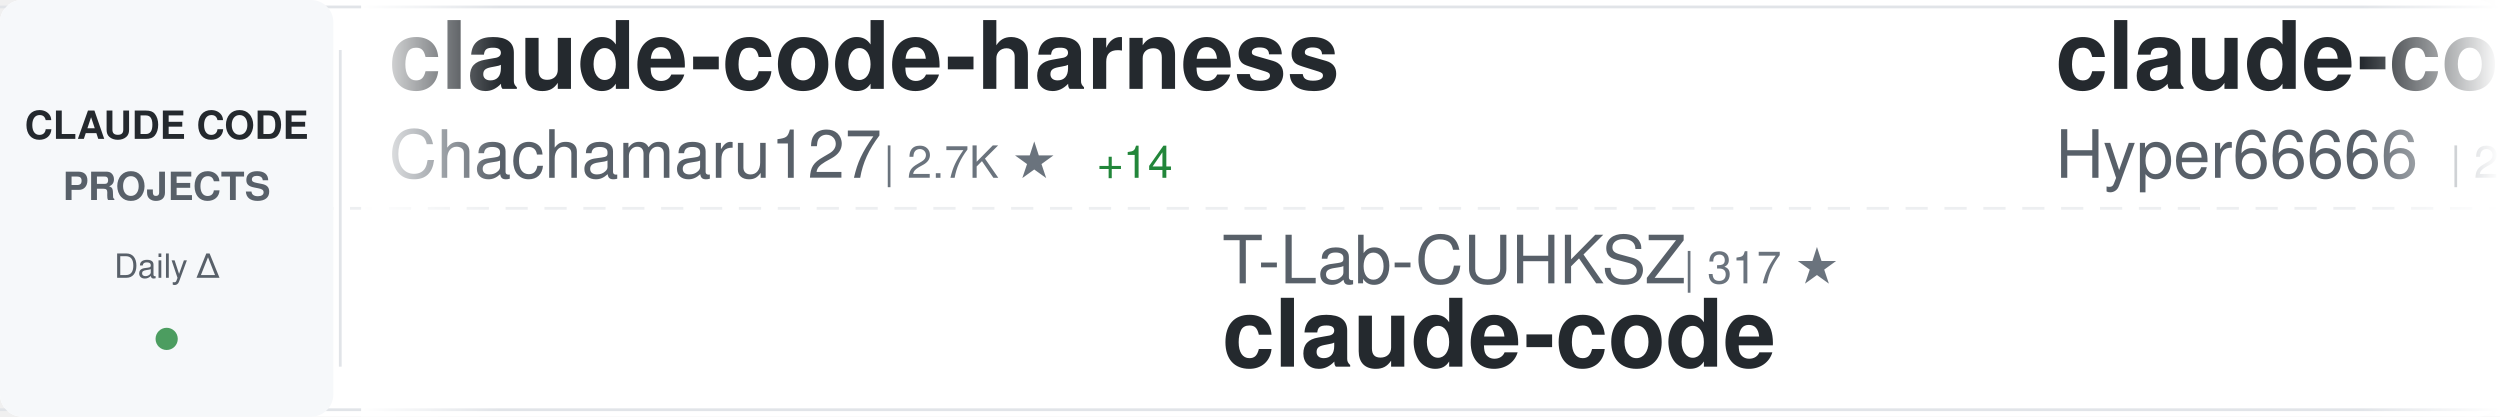
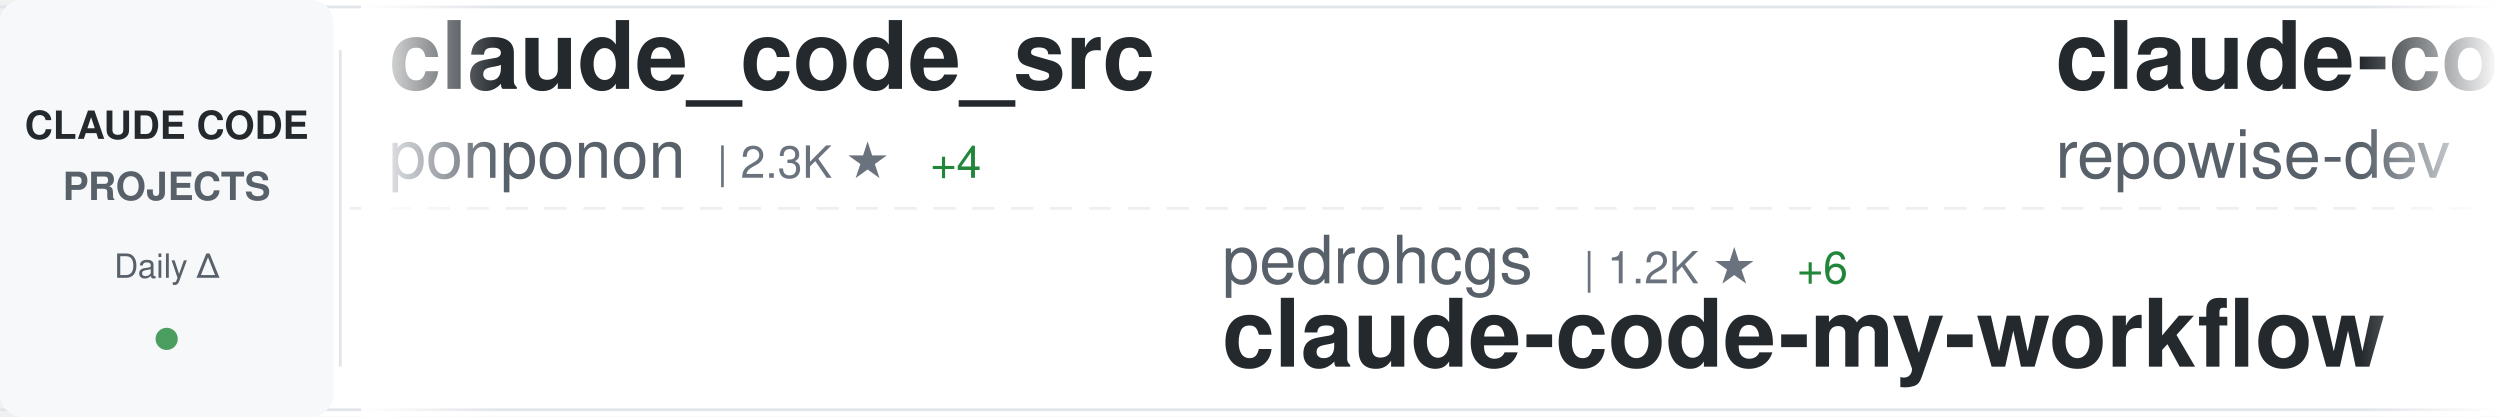
<svg xmlns="http://www.w3.org/2000/svg" width="900" height="150">
  <defs>
    <linearGradient id="awesomeLeftFade" x1="0%" y1="0%" x2="100%" y2="0%">
      <stop offset="0%" style="stop-color:#ffffff;stop-opacity:1" />
      <stop offset="100%" style="stop-color:#ffffff;stop-opacity:0" />
    </linearGradient>
    <linearGradient id="awesomeRightFade" x1="0%" y1="0%" x2="100%" y2="0%">
      <stop offset="0%" style="stop-color:#ffffff;stop-opacity:0" />
      <stop offset="100%" style="stop-color:#ffffff;stop-opacity:1" />
    </linearGradient>
  </defs>
  <rect width="900" height="150" fill="#ffffff" rx="8" />
  <rect x="0" y="2" width="900" height="1" fill="#e1e4e8" />
  <rect x="0" y="147" width="900" height="1" fill="#e1e4e8" />
  <line x1="0" y1="75" x2="900" y2="75" stroke="#e1e4e8" stroke-width="1" stroke-dasharray="8 6" opacity="0.6" />
  <rect x="0" y="0" width="120" height="150" fill="#f6f8fa" rx="8" />
  <text x="60" y="50" font-family="-apple-system, BlinkMacSystemFont, 'Segoe UI', Helvetica, Arial, sans-serif" font-size="14" font-weight="600" fill="#24292e" text-anchor="middle">CLAUDE CODE</text>
  <text x="60" y="72" font-family="-apple-system, BlinkMacSystemFont, 'Segoe UI', Helvetica, Arial, sans-serif" font-size="14" font-weight="600" fill="#586069" text-anchor="middle">PROJECTS</text>
  <text x="60" y="100" font-family="-apple-system, BlinkMacSystemFont, 'Segoe UI', Helvetica, Arial, sans-serif" font-size="12" font-weight="500" fill="#586069" text-anchor="middle">Daily Δ</text>
  <circle cx="60" cy="122" r="4" fill="#22863a" opacity="0.8" />
  <rect x="122" y="18" width="1" height="114" fill="#e1e4e8" />
  <clipPath id="awesomeTickerClip">
    <rect x="130" y="0" width="770" height="150" />
  </clipPath>
  <g clip-path="url(#awesomeTickerClip)">
    <g id="awesomeTickerItems">
      <animateTransform attributeName="transform" attributeType="XML" type="translate" from="0 0" to="-3000 0" dur="54s" repeatCount="indefinite" />
      <g transform="translate(0, 0)">
-         <text x="140" y="32" font-family="-apple-system, BlinkMacSystemFont, 'Segoe UI', Helvetica, Arial, sans-serif" font-size="34" font-weight="600" fill="#24292e">claude-code-harness</text>
-         <text x="140" y="64" font-family="-apple-system, BlinkMacSystemFont, 'Segoe UI', Helvetica, Arial, sans-serif" font-size="24" font-weight="400" fill="#586069">Chachamaru127</text>
-         <text x="318" y="64" font-family="-apple-system, BlinkMacSystemFont, 'Segoe UI', Helvetica, Arial, sans-serif" font-size="16" font-weight="500" fill="#6a737d">| 2.7K ★</text>
-         <text x="395" y="64" font-family="-apple-system, BlinkMacSystemFont, 'Segoe UI', Helvetica, Arial, sans-serif" font-size="16" font-weight="500" fill="#22863a"> +14</text>
+         <text x="140" y="32" font-family="-apple-system, BlinkMacSystemFont, 'Segoe UI', Helvetica, Arial, sans-serif" font-size="34" font-weight="600" fill="#24292e">claude_code_src</text>
+         <text x="140" y="64" font-family="-apple-system, BlinkMacSystemFont, 'Segoe UI', Helvetica, Arial, sans-serif" font-size="24" font-weight="400" fill="#586069">ponponon</text>
+         <text x="258" y="64" font-family="-apple-system, BlinkMacSystemFont, 'Segoe UI', Helvetica, Arial, sans-serif" font-size="16" font-weight="500" fill="#6a737d">| 2.3K ★</text>
+         <text x="335" y="64" font-family="-apple-system, BlinkMacSystemFont, 'Segoe UI', Helvetica, Arial, sans-serif" font-size="16" font-weight="500" fill="#22863a"> +4</text>
      </g>
      <g transform="translate(300, 0)">
-         <text x="140" y="102" font-family="-apple-system, BlinkMacSystemFont, 'Segoe UI', Helvetica, Arial, sans-serif" font-size="24" font-weight="400" fill="#586069">T-Lab-CUHKSZ</text>
-         <text x="306" y="102" font-family="-apple-system, BlinkMacSystemFont, 'Segoe UI', Helvetica, Arial, sans-serif" font-size="16" font-weight="500" fill="#6a737d">| 317 ★</text>
-         <text x="140" y="132" font-family="-apple-system, BlinkMacSystemFont, 'Segoe UI', Helvetica, Arial, sans-serif" font-size="34" font-weight="600" fill="#24292e">claude-code</text>
+         <text x="140" y="102" font-family="-apple-system, BlinkMacSystemFont, 'Segoe UI', Helvetica, Arial, sans-serif" font-size="24" font-weight="400" fill="#586069">pedrohcgs</text>
+         <text x="270" y="102" font-family="-apple-system, BlinkMacSystemFont, 'Segoe UI', Helvetica, Arial, sans-serif" font-size="16" font-weight="500" fill="#6a737d">| 1.2K ★</text>
+         <text x="347" y="102" font-family="-apple-system, BlinkMacSystemFont, 'Segoe UI', Helvetica, Arial, sans-serif" font-size="16" font-weight="500" fill="#22863a"> +6</text>
+         <text x="140" y="132" font-family="-apple-system, BlinkMacSystemFont, 'Segoe UI', Helvetica, Arial, sans-serif" font-size="34" font-weight="600" fill="#24292e">claude-code-my-workflow</text>
      </g>
      <g transform="translate(600, 0)">
-         <text x="140" y="32" font-family="-apple-system, BlinkMacSystemFont, 'Segoe UI', Helvetica, Arial, sans-serif" font-size="34" font-weight="600" fill="#24292e">claude-code-sourcemap</text>
-         <text x="140" y="64" font-family="-apple-system, BlinkMacSystemFont, 'Segoe UI', Helvetica, Arial, sans-serif" font-size="24" font-weight="400" fill="#586069">Hyper66666</text>
-         <text x="282" y="64" font-family="-apple-system, BlinkMacSystemFont, 'Segoe UI', Helvetica, Arial, sans-serif" font-size="16" font-weight="500" fill="#6a737d">| 215 ★</text>
+         <text x="140" y="32" font-family="-apple-system, BlinkMacSystemFont, 'Segoe UI', Helvetica, Arial, sans-serif" font-size="34" font-weight="600" fill="#24292e">claude-code-prompts</text>
+         <text x="140" y="64" font-family="-apple-system, BlinkMacSystemFont, 'Segoe UI', Helvetica, Arial, sans-serif" font-size="24" font-weight="400" fill="#586069">repowise-dev</text>
+         <text x="306" y="64" font-family="-apple-system, BlinkMacSystemFont, 'Segoe UI', Helvetica, Arial, sans-serif" font-size="16" font-weight="500" fill="#6a737d">| 1.1K ★</text>
+         <text x="383" y="64" font-family="-apple-system, BlinkMacSystemFont, 'Segoe UI', Helvetica, Arial, sans-serif" font-size="16" font-weight="500" fill="#22863a"> +1</text>
      </g>
      <g transform="translate(900, 0)">
-         <text x="140" y="102" font-family="-apple-system, BlinkMacSystemFont, 'Segoe UI', Helvetica, Arial, sans-serif" font-size="24" font-weight="400" fill="#586069">andrew-kramer-inno</text>
-         <text x="378" y="102" font-family="-apple-system, BlinkMacSystemFont, 'Segoe UI', Helvetica, Arial, sans-serif" font-size="16" font-weight="500" fill="#6a737d">| 592 ★</text>
-         <text x="140" y="132" font-family="-apple-system, BlinkMacSystemFont, 'Segoe UI', Helvetica, Arial, sans-serif" font-size="34" font-weight="600" fill="#24292e">claude-code-source-build</text>
+         <text x="140" y="102" font-family="-apple-system, BlinkMacSystemFont, 'Segoe UI', Helvetica, Arial, sans-serif" font-size="24" font-weight="400" fill="#586069">OneRedOak</text>
+         <text x="270" y="102" font-family="-apple-system, BlinkMacSystemFont, 'Segoe UI', Helvetica, Arial, sans-serif" font-size="16" font-weight="500" fill="#6a737d">| 3.8K ★</text>
+         <text x="347" y="102" font-family="-apple-system, BlinkMacSystemFont, 'Segoe UI', Helvetica, Arial, sans-serif" font-size="16" font-weight="500" fill="#22863a"> +3</text>
+         <text x="140" y="132" font-family="-apple-system, BlinkMacSystemFont, 'Segoe UI', Helvetica, Arial, sans-serif" font-size="34" font-weight="600" fill="#24292e">claude-code-workflows</text>
      </g>
      <g transform="translate(1200, 0)">
-         <text x="140" y="32" font-family="-apple-system, BlinkMacSystemFont, 'Segoe UI', Helvetica, Arial, sans-serif" font-size="34" font-weight="600" fill="#24292e">claude-code-workflows</text>
-         <text x="140" y="64" font-family="-apple-system, BlinkMacSystemFont, 'Segoe UI', Helvetica, Arial, sans-serif" font-size="24" font-weight="400" fill="#586069">OneRedOak</text>
-         <text x="270" y="64" font-family="-apple-system, BlinkMacSystemFont, 'Segoe UI', Helvetica, Arial, sans-serif" font-size="16" font-weight="500" fill="#6a737d">| 3.8K ★</text>
-         <text x="347" y="64" font-family="-apple-system, BlinkMacSystemFont, 'Segoe UI', Helvetica, Arial, sans-serif" font-size="16" font-weight="500" fill="#22863a"> +3</text>
+         <text x="140" y="32" font-family="-apple-system, BlinkMacSystemFont, 'Segoe UI', Helvetica, Arial, sans-serif" font-size="34" font-weight="600" fill="#24292e">claude-code</text>
+         <text x="140" y="64" font-family="-apple-system, BlinkMacSystemFont, 'Segoe UI', Helvetica, Arial, sans-serif" font-size="24" font-weight="400" fill="#586069">Tinkeringg-Lab</text>
+         <text x="330" y="64" font-family="-apple-system, BlinkMacSystemFont, 'Segoe UI', Helvetica, Arial, sans-serif" font-size="16" font-weight="500" fill="#6a737d">| 205 ★</text>
      </g>
      <g transform="translate(1500, 0)">
-         <text x="140" y="102" font-family="-apple-system, BlinkMacSystemFont, 'Segoe UI', Helvetica, Arial, sans-serif" font-size="24" font-weight="400" fill="#586069">frankbria</text>
-         <text x="270" y="102" font-family="-apple-system, BlinkMacSystemFont, 'Segoe UI', Helvetica, Arial, sans-serif" font-size="16" font-weight="500" fill="#6a737d">| 9.3K ★</text>
-         <text x="347" y="102" font-family="-apple-system, BlinkMacSystemFont, 'Segoe UI', Helvetica, Arial, sans-serif" font-size="16" font-weight="500" fill="#22863a"> +13</text>
-         <text x="140" y="132" font-family="-apple-system, BlinkMacSystemFont, 'Segoe UI', Helvetica, Arial, sans-serif" font-size="34" font-weight="600" fill="#24292e">ralph-claude-code</text>
+         <text x="140" y="102" font-family="-apple-system, BlinkMacSystemFont, 'Segoe UI', Helvetica, Arial, sans-serif" font-size="24" font-weight="400" fill="#586069">pengchengneo</text>
+         <text x="306" y="102" font-family="-apple-system, BlinkMacSystemFont, 'Segoe UI', Helvetica, Arial, sans-serif" font-size="16" font-weight="500" fill="#6a737d">| 1.5K ★</text>
+         <text x="383" y="102" font-family="-apple-system, BlinkMacSystemFont, 'Segoe UI', Helvetica, Arial, sans-serif" font-size="16" font-weight="500" fill="#22863a"> +8</text>
+         <text x="140" y="132" font-family="-apple-system, BlinkMacSystemFont, 'Segoe UI', Helvetica, Arial, sans-serif" font-size="34" font-weight="600" fill="#24292e">Claude-Code</text>
      </g>
      <g transform="translate(1800, 0)">
-         <text x="140" y="32" font-family="-apple-system, BlinkMacSystemFont, 'Segoe UI', Helvetica, Arial, sans-serif" font-size="34" font-weight="600" fill="#24292e">awesome-claude-code-tool...</text>
-         <text x="140" y="64" font-family="-apple-system, BlinkMacSystemFont, 'Segoe UI', Helvetica, Arial, sans-serif" font-size="24" font-weight="400" fill="#586069">rohitg00</text>
-         <text x="258" y="64" font-family="-apple-system, BlinkMacSystemFont, 'Segoe UI', Helvetica, Arial, sans-serif" font-size="16" font-weight="500" fill="#6a737d">| 2.0K ★</text>
-         <text x="335" y="64" font-family="-apple-system, BlinkMacSystemFont, 'Segoe UI', Helvetica, Arial, sans-serif" font-size="16" font-weight="500" fill="#22863a"> +14</text>
+         <text x="140" y="32" font-family="-apple-system, BlinkMacSystemFont, 'Segoe UI', Helvetica, Arial, sans-serif" font-size="34" font-weight="600" fill="#24292e">claude-howto</text>
+         <text x="140" y="64" font-family="-apple-system, BlinkMacSystemFont, 'Segoe UI', Helvetica, Arial, sans-serif" font-size="24" font-weight="400" fill="#586069">luongnv89</text>
+         <text x="270" y="64" font-family="-apple-system, BlinkMacSystemFont, 'Segoe UI', Helvetica, Arial, sans-serif" font-size="16" font-weight="500" fill="#6a737d">| 36.6K ★</text>
+         <text x="356" y="64" font-family="-apple-system, BlinkMacSystemFont, 'Segoe UI', Helvetica, Arial, sans-serif" font-size="16" font-weight="500" fill="#22863a"> +364</text>
      </g>
      <g transform="translate(2100, 0)">
-         <text x="140" y="102" font-family="-apple-system, BlinkMacSystemFont, 'Segoe UI', Helvetica, Arial, sans-serif" font-size="24" font-weight="400" fill="#586069">lintsinghua</text>
-         <text x="294" y="102" font-family="-apple-system, BlinkMacSystemFont, 'Segoe UI', Helvetica, Arial, sans-serif" font-size="16" font-weight="500" fill="#6a737d">| 3.6K ★</text>
-         <text x="371" y="102" font-family="-apple-system, BlinkMacSystemFont, 'Segoe UI', Helvetica, Arial, sans-serif" font-size="16" font-weight="500" fill="#22863a"> +18</text>
-         <text x="140" y="132" font-family="-apple-system, BlinkMacSystemFont, 'Segoe UI', Helvetica, Arial, sans-serif" font-size="34" font-weight="600" fill="#24292e">claude-code-book</text>
+         <text x="140" y="102" font-family="-apple-system, BlinkMacSystemFont, 'Segoe UI', Helvetica, Arial, sans-serif" font-size="24" font-weight="400" fill="#586069">wanshuiyin</text>
+         <text x="282" y="102" font-family="-apple-system, BlinkMacSystemFont, 'Segoe UI', Helvetica, Arial, sans-serif" font-size="16" font-weight="500" fill="#6a737d">| 11.9K ★</text>
+         <text x="368" y="102" font-family="-apple-system, BlinkMacSystemFont, 'Segoe UI', Helvetica, Arial, sans-serif" font-size="16" font-weight="500" fill="#22863a"> +91</text>
+         <text x="140" y="132" font-family="-apple-system, BlinkMacSystemFont, 'Segoe UI', Helvetica, Arial, sans-serif" font-size="34" font-weight="600" fill="#24292e">Auto-claude-code-researc...</text>
      </g>
      <g transform="translate(2400, 0)">
-         <text x="140" y="32" font-family="-apple-system, BlinkMacSystemFont, 'Segoe UI', Helvetica, Arial, sans-serif" font-size="34" font-weight="600" fill="#24292e">claude-code-analysis</text>
-         <text x="140" y="64" font-family="-apple-system, BlinkMacSystemFont, 'Segoe UI', Helvetica, Arial, sans-serif" font-size="24" font-weight="400" fill="#586069">liuup</text>
-         <text x="222" y="64" font-family="-apple-system, BlinkMacSystemFont, 'Segoe UI', Helvetica, Arial, sans-serif" font-size="16" font-weight="500" fill="#6a737d">| 3.1K ★</text>
-         <text x="299" y="64" font-family="-apple-system, BlinkMacSystemFont, 'Segoe UI', Helvetica, Arial, sans-serif" font-size="16" font-weight="500" fill="#22863a"> +18</text>
+         <text x="140" y="32" font-family="-apple-system, BlinkMacSystemFont, 'Segoe UI', Helvetica, Arial, sans-serif" font-size="34" font-weight="600" fill="#24292e">claude-coder</text>
+         <text x="140" y="64" font-family="-apple-system, BlinkMacSystemFont, 'Segoe UI', Helvetica, Arial, sans-serif" font-size="24" font-weight="400" fill="#586069">kodu-ai</text>
+         <text x="246" y="64" font-family="-apple-system, BlinkMacSystemFont, 'Segoe UI', Helvetica, Arial, sans-serif" font-size="16" font-weight="500" fill="#6a737d">| 5.3K ★</text>
      </g>
      <g transform="translate(2700, 0)">
-         <text x="140" y="102" font-family="-apple-system, BlinkMacSystemFont, 'Segoe UI', Helvetica, Arial, sans-serif" font-size="24" font-weight="400" fill="#586069">huangserva</text>
-         <text x="282" y="102" font-family="-apple-system, BlinkMacSystemFont, 'Segoe UI', Helvetica, Arial, sans-serif" font-size="16" font-weight="500" fill="#6a737d">| 602 ★</text>
-         <text x="140" y="132" font-family="-apple-system, BlinkMacSystemFont, 'Segoe UI', Helvetica, Arial, sans-serif" font-size="34" font-weight="600" fill="#24292e">claude-code-cli</text>
+         <text x="140" y="102" font-family="-apple-system, BlinkMacSystemFont, 'Segoe UI', Helvetica, Arial, sans-serif" font-size="24" font-weight="400" fill="#586069">jeremylongshore</text>
+         <text x="342" y="102" font-family="-apple-system, BlinkMacSystemFont, 'Segoe UI', Helvetica, Arial, sans-serif" font-size="16" font-weight="500" fill="#6a737d">| 2.3K ★</text>
+         <text x="419" y="102" font-family="-apple-system, BlinkMacSystemFont, 'Segoe UI', Helvetica, Arial, sans-serif" font-size="16" font-weight="500" fill="#22863a"> +6</text>
+         <text x="140" y="132" font-family="-apple-system, BlinkMacSystemFont, 'Segoe UI', Helvetica, Arial, sans-serif" font-size="34" font-weight="600" fill="#24292e">claude-code-plugins-plus...</text>
      </g>
      <g transform="translate(3000, 0)">
-         <text x="140" y="32" font-family="-apple-system, BlinkMacSystemFont, 'Segoe UI', Helvetica, Arial, sans-serif" font-size="34" font-weight="600" fill="#24292e">claude-code-harness</text>
-         <text x="140" y="64" font-family="-apple-system, BlinkMacSystemFont, 'Segoe UI', Helvetica, Arial, sans-serif" font-size="24" font-weight="400" fill="#586069">Chachamaru127</text>
-         <text x="318" y="64" font-family="-apple-system, BlinkMacSystemFont, 'Segoe UI', Helvetica, Arial, sans-serif" font-size="16" font-weight="500" fill="#6a737d">| 2.7K ★</text>
-         <text x="395" y="64" font-family="-apple-system, BlinkMacSystemFont, 'Segoe UI', Helvetica, Arial, sans-serif" font-size="16" font-weight="500" fill="#22863a"> +14</text>
+         <text x="140" y="32" font-family="-apple-system, BlinkMacSystemFont, 'Segoe UI', Helvetica, Arial, sans-serif" font-size="34" font-weight="600" fill="#24292e">claude_code_src</text>
+         <text x="140" y="64" font-family="-apple-system, BlinkMacSystemFont, 'Segoe UI', Helvetica, Arial, sans-serif" font-size="24" font-weight="400" fill="#586069">ponponon</text>
+         <text x="258" y="64" font-family="-apple-system, BlinkMacSystemFont, 'Segoe UI', Helvetica, Arial, sans-serif" font-size="16" font-weight="500" fill="#6a737d">| 2.3K ★</text>
+         <text x="335" y="64" font-family="-apple-system, BlinkMacSystemFont, 'Segoe UI', Helvetica, Arial, sans-serif" font-size="16" font-weight="500" fill="#22863a"> +4</text>
      </g>
      <g transform="translate(3300, 0)">
-         <text x="140" y="102" font-family="-apple-system, BlinkMacSystemFont, 'Segoe UI', Helvetica, Arial, sans-serif" font-size="24" font-weight="400" fill="#586069">T-Lab-CUHKSZ</text>
-         <text x="306" y="102" font-family="-apple-system, BlinkMacSystemFont, 'Segoe UI', Helvetica, Arial, sans-serif" font-size="16" font-weight="500" fill="#6a737d">| 317 ★</text>
-         <text x="140" y="132" font-family="-apple-system, BlinkMacSystemFont, 'Segoe UI', Helvetica, Arial, sans-serif" font-size="34" font-weight="600" fill="#24292e">claude-code</text>
+         <text x="140" y="102" font-family="-apple-system, BlinkMacSystemFont, 'Segoe UI', Helvetica, Arial, sans-serif" font-size="24" font-weight="400" fill="#586069">pedrohcgs</text>
+         <text x="270" y="102" font-family="-apple-system, BlinkMacSystemFont, 'Segoe UI', Helvetica, Arial, sans-serif" font-size="16" font-weight="500" fill="#6a737d">| 1.2K ★</text>
+         <text x="347" y="102" font-family="-apple-system, BlinkMacSystemFont, 'Segoe UI', Helvetica, Arial, sans-serif" font-size="16" font-weight="500" fill="#22863a"> +6</text>
+         <text x="140" y="132" font-family="-apple-system, BlinkMacSystemFont, 'Segoe UI', Helvetica, Arial, sans-serif" font-size="34" font-weight="600" fill="#24292e">claude-code-my-workflow</text>
      </g>
      <g transform="translate(3600, 0)">
-         <text x="140" y="32" font-family="-apple-system, BlinkMacSystemFont, 'Segoe UI', Helvetica, Arial, sans-serif" font-size="34" font-weight="600" fill="#24292e">claude-code-sourcemap</text>
-         <text x="140" y="64" font-family="-apple-system, BlinkMacSystemFont, 'Segoe UI', Helvetica, Arial, sans-serif" font-size="24" font-weight="400" fill="#586069">Hyper66666</text>
-         <text x="282" y="64" font-family="-apple-system, BlinkMacSystemFont, 'Segoe UI', Helvetica, Arial, sans-serif" font-size="16" font-weight="500" fill="#6a737d">| 215 ★</text>
+         <text x="140" y="32" font-family="-apple-system, BlinkMacSystemFont, 'Segoe UI', Helvetica, Arial, sans-serif" font-size="34" font-weight="600" fill="#24292e">claude-code-prompts</text>
+         <text x="140" y="64" font-family="-apple-system, BlinkMacSystemFont, 'Segoe UI', Helvetica, Arial, sans-serif" font-size="24" font-weight="400" fill="#586069">repowise-dev</text>
+         <text x="306" y="64" font-family="-apple-system, BlinkMacSystemFont, 'Segoe UI', Helvetica, Arial, sans-serif" font-size="16" font-weight="500" fill="#6a737d">| 1.1K ★</text>
+         <text x="383" y="64" font-family="-apple-system, BlinkMacSystemFont, 'Segoe UI', Helvetica, Arial, sans-serif" font-size="16" font-weight="500" fill="#22863a"> +1</text>
      </g>
      <g transform="translate(3900, 0)">
-         <text x="140" y="102" font-family="-apple-system, BlinkMacSystemFont, 'Segoe UI', Helvetica, Arial, sans-serif" font-size="24" font-weight="400" fill="#586069">andrew-kramer-inno</text>
-         <text x="378" y="102" font-family="-apple-system, BlinkMacSystemFont, 'Segoe UI', Helvetica, Arial, sans-serif" font-size="16" font-weight="500" fill="#6a737d">| 592 ★</text>
-         <text x="140" y="132" font-family="-apple-system, BlinkMacSystemFont, 'Segoe UI', Helvetica, Arial, sans-serif" font-size="34" font-weight="600" fill="#24292e">claude-code-source-build</text>
+         <text x="140" y="102" font-family="-apple-system, BlinkMacSystemFont, 'Segoe UI', Helvetica, Arial, sans-serif" font-size="24" font-weight="400" fill="#586069">OneRedOak</text>
+         <text x="270" y="102" font-family="-apple-system, BlinkMacSystemFont, 'Segoe UI', Helvetica, Arial, sans-serif" font-size="16" font-weight="500" fill="#6a737d">| 3.8K ★</text>
+         <text x="347" y="102" font-family="-apple-system, BlinkMacSystemFont, 'Segoe UI', Helvetica, Arial, sans-serif" font-size="16" font-weight="500" fill="#22863a"> +3</text>
+         <text x="140" y="132" font-family="-apple-system, BlinkMacSystemFont, 'Segoe UI', Helvetica, Arial, sans-serif" font-size="34" font-weight="600" fill="#24292e">claude-code-workflows</text>
      </g>
    </g>
  </g>
  <rect x="130" y="0" width="50" height="150" fill="url(#awesomeLeftFade)" />
  <rect x="850" y="0" width="50" height="150" fill="url(#awesomeRightFade)" />
</svg>
